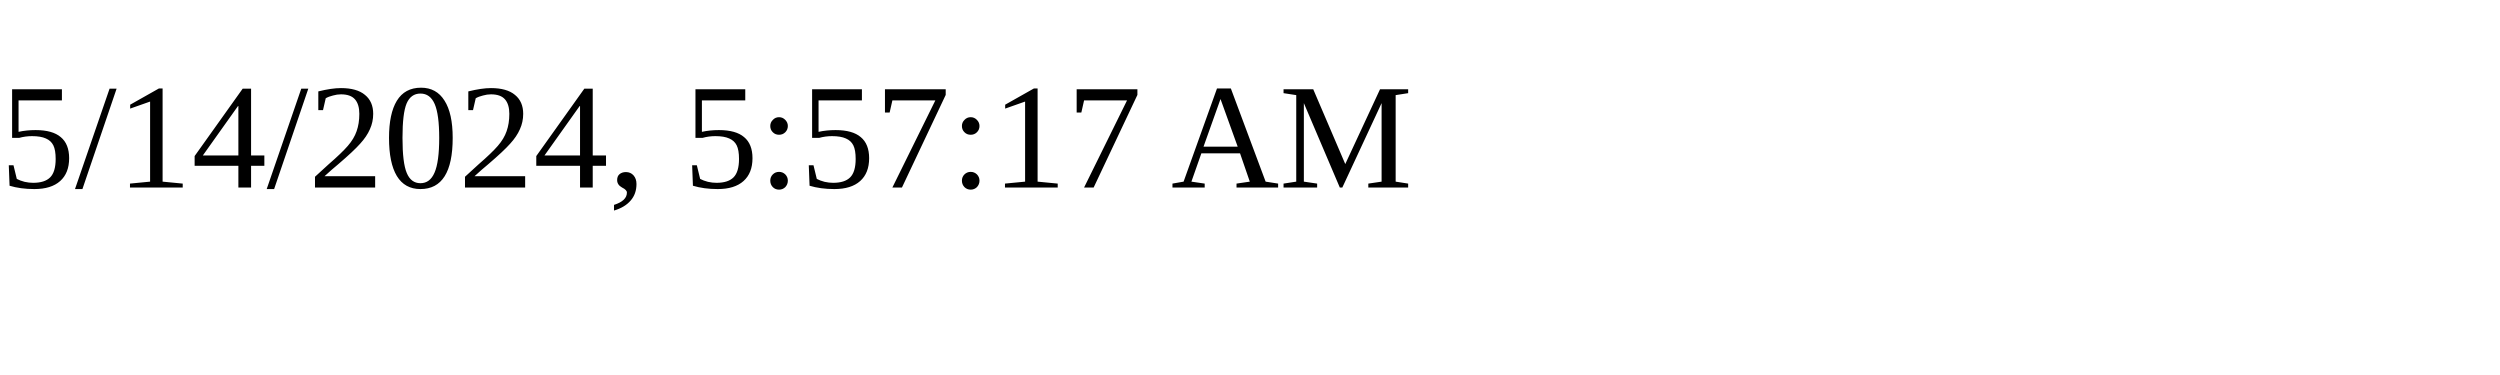
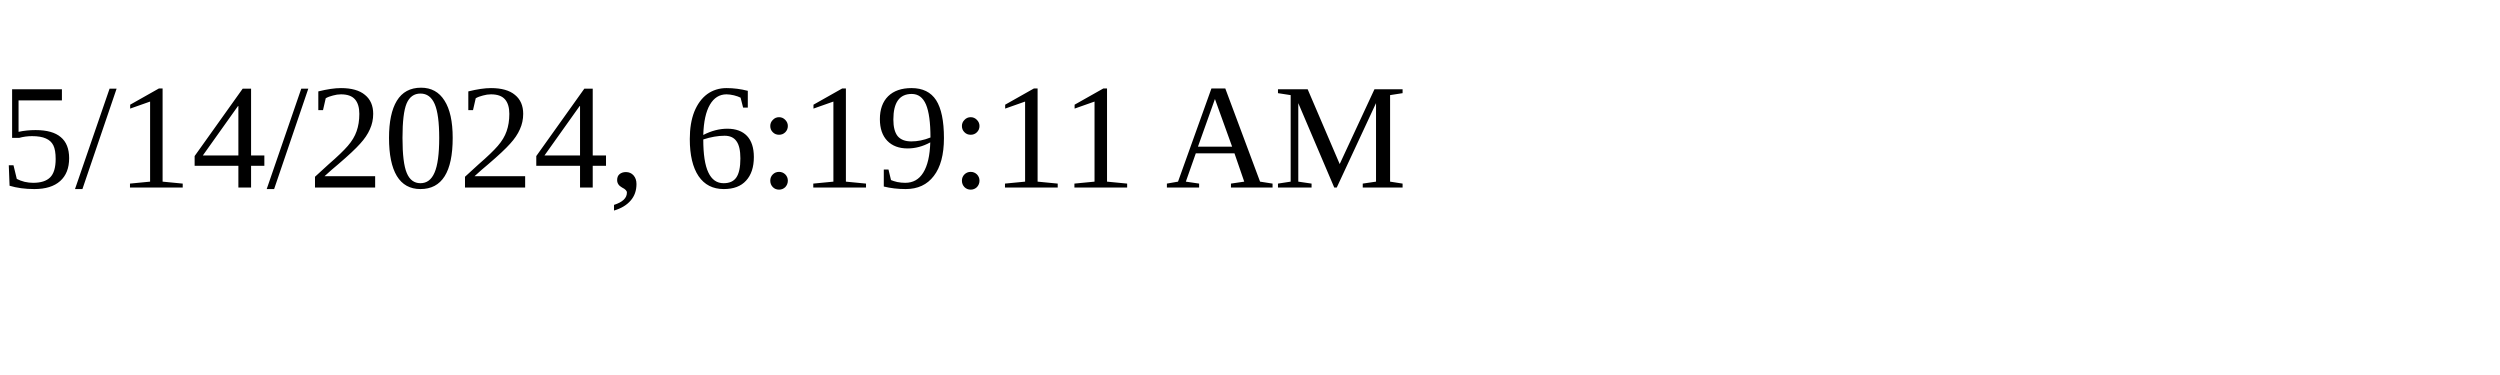
<svg xmlns="http://www.w3.org/2000/svg" height="30" width="200">
-   <text x="0" y="15">5/14/2024, 5:57:17 AM</text>
+   <text x="0" y="15">5/14/2024, 6:19:11 AM</text>
</svg>
